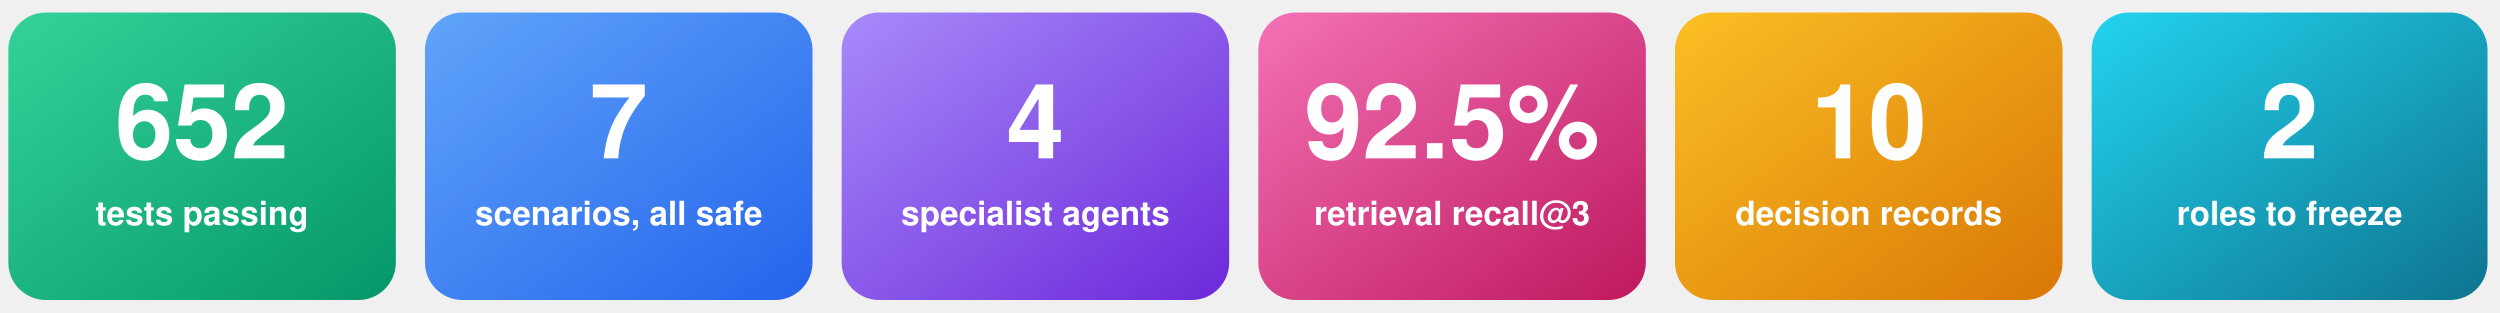
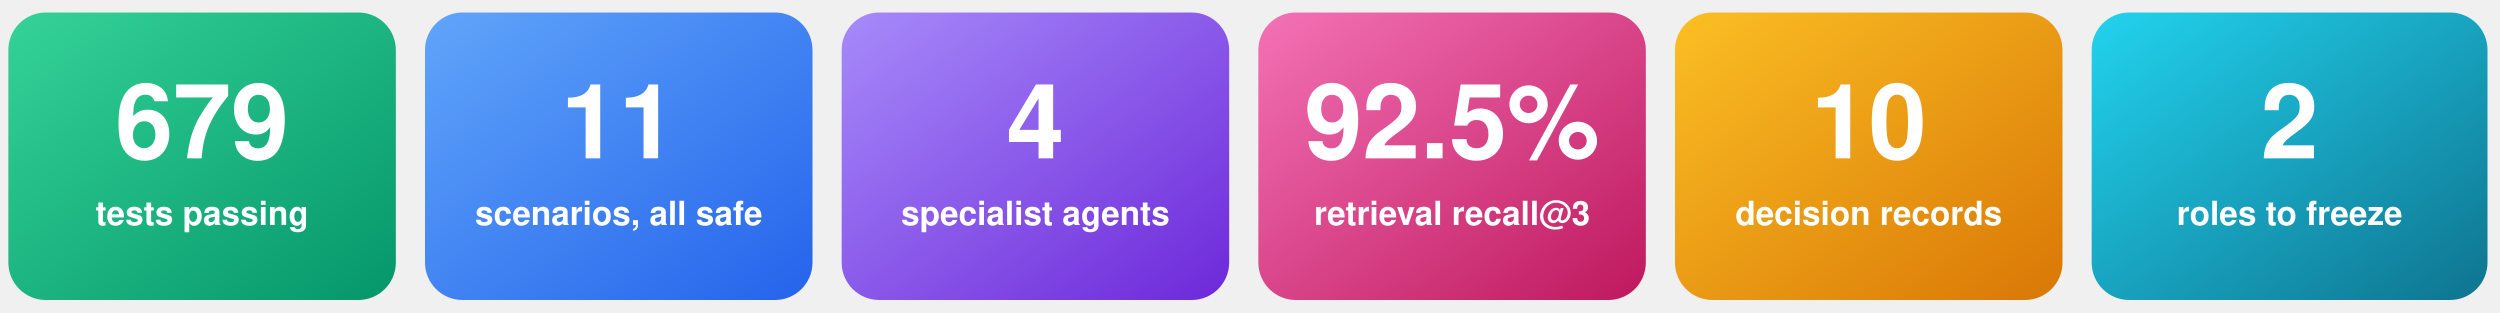
<svg xmlns="http://www.w3.org/2000/svg" width="1200" height="150" viewBox="0 0 1200 150" role="img" aria-labelledby="t d">
  <defs>
    <linearGradient id="n1" x1="0" y1="0" x2="1" y2="1">
      <stop offset="0" stop-color="#34d399" />
      <stop offset="1" stop-color="#059669" />
    </linearGradient>
    <linearGradient id="n2" x1="0" y1="0" x2="1" y2="1">
      <stop offset="0" stop-color="#60a5fa" />
      <stop offset="1" stop-color="#2563eb" />
    </linearGradient>
    <linearGradient id="n3" x1="0" y1="0" x2="1" y2="1">
      <stop offset="0" stop-color="#a78bfa" />
      <stop offset="1" stop-color="#6d28d9" />
    </linearGradient>
    <linearGradient id="n4" x1="0" y1="0" x2="1" y2="1">
      <stop offset="0" stop-color="#f472b6" />
      <stop offset="1" stop-color="#be185d" />
    </linearGradient>
    <linearGradient id="n5" x1="0" y1="0" x2="1" y2="1">
      <stop offset="0" stop-color="#fbbf24" />
      <stop offset="1" stop-color="#d97706" />
    </linearGradient>
    <linearGradient id="n6" x1="0" y1="0" x2="1" y2="1">
      <stop offset="0" stop-color="#22d3ee" />
      <stop offset="1" stop-color="#0e7490" />
    </linearGradient>
  </defs>
  <g font-family="Segoe UI, Helvetica, Arial, sans-serif" text-anchor="middle" fill="#ffffff">
    <rect x="4" y="6" width="186" height="138" rx="18" fill="url(#n1)" />
-     <text x="97" y="76" font-size="50" font-weight="800">652</text>
+     <text x="97" y="76" font-size="50" font-weight="800">679</text>
    <text x="97" y="108" font-size="16" font-weight="600">tests passing</text>
    <rect x="204" y="6" width="186" height="138" rx="18" fill="url(#n2)" />
-     <text x="297" y="76" font-size="50" font-weight="800">7</text>
+     <text x="297" y="76" font-size="50" font-weight="800">11</text>
    <text x="297" y="108" font-size="16" font-weight="600">scenarios, all safe</text>
    <rect x="404" y="6" width="186" height="138" rx="18" fill="url(#n3)" />
    <text x="497" y="76" font-size="50" font-weight="800">4</text>
    <text x="497" y="108" font-size="16" font-weight="600">specialist agents</text>
    <rect x="604" y="6" width="186" height="138" rx="18" fill="url(#n4)" />
    <text x="697" y="76" font-size="50" font-weight="800">92.5%</text>
    <text x="697" y="108" font-size="16" font-weight="600">retrieval recall@3</text>
    <rect x="804" y="6" width="186" height="138" rx="18" fill="url(#n5)" />
    <text x="897" y="76" font-size="50" font-weight="800">10</text>
    <text x="897" y="108" font-size="16" font-weight="600">decision records</text>
    <rect x="1004" y="6" width="190" height="138" rx="18" fill="url(#n6)" />
    <text x="1099" y="76" font-size="50" font-weight="800">2</text>
    <text x="1099" y="108" font-size="16" font-weight="600">roles to freeze</text>
  </g>
</svg>
